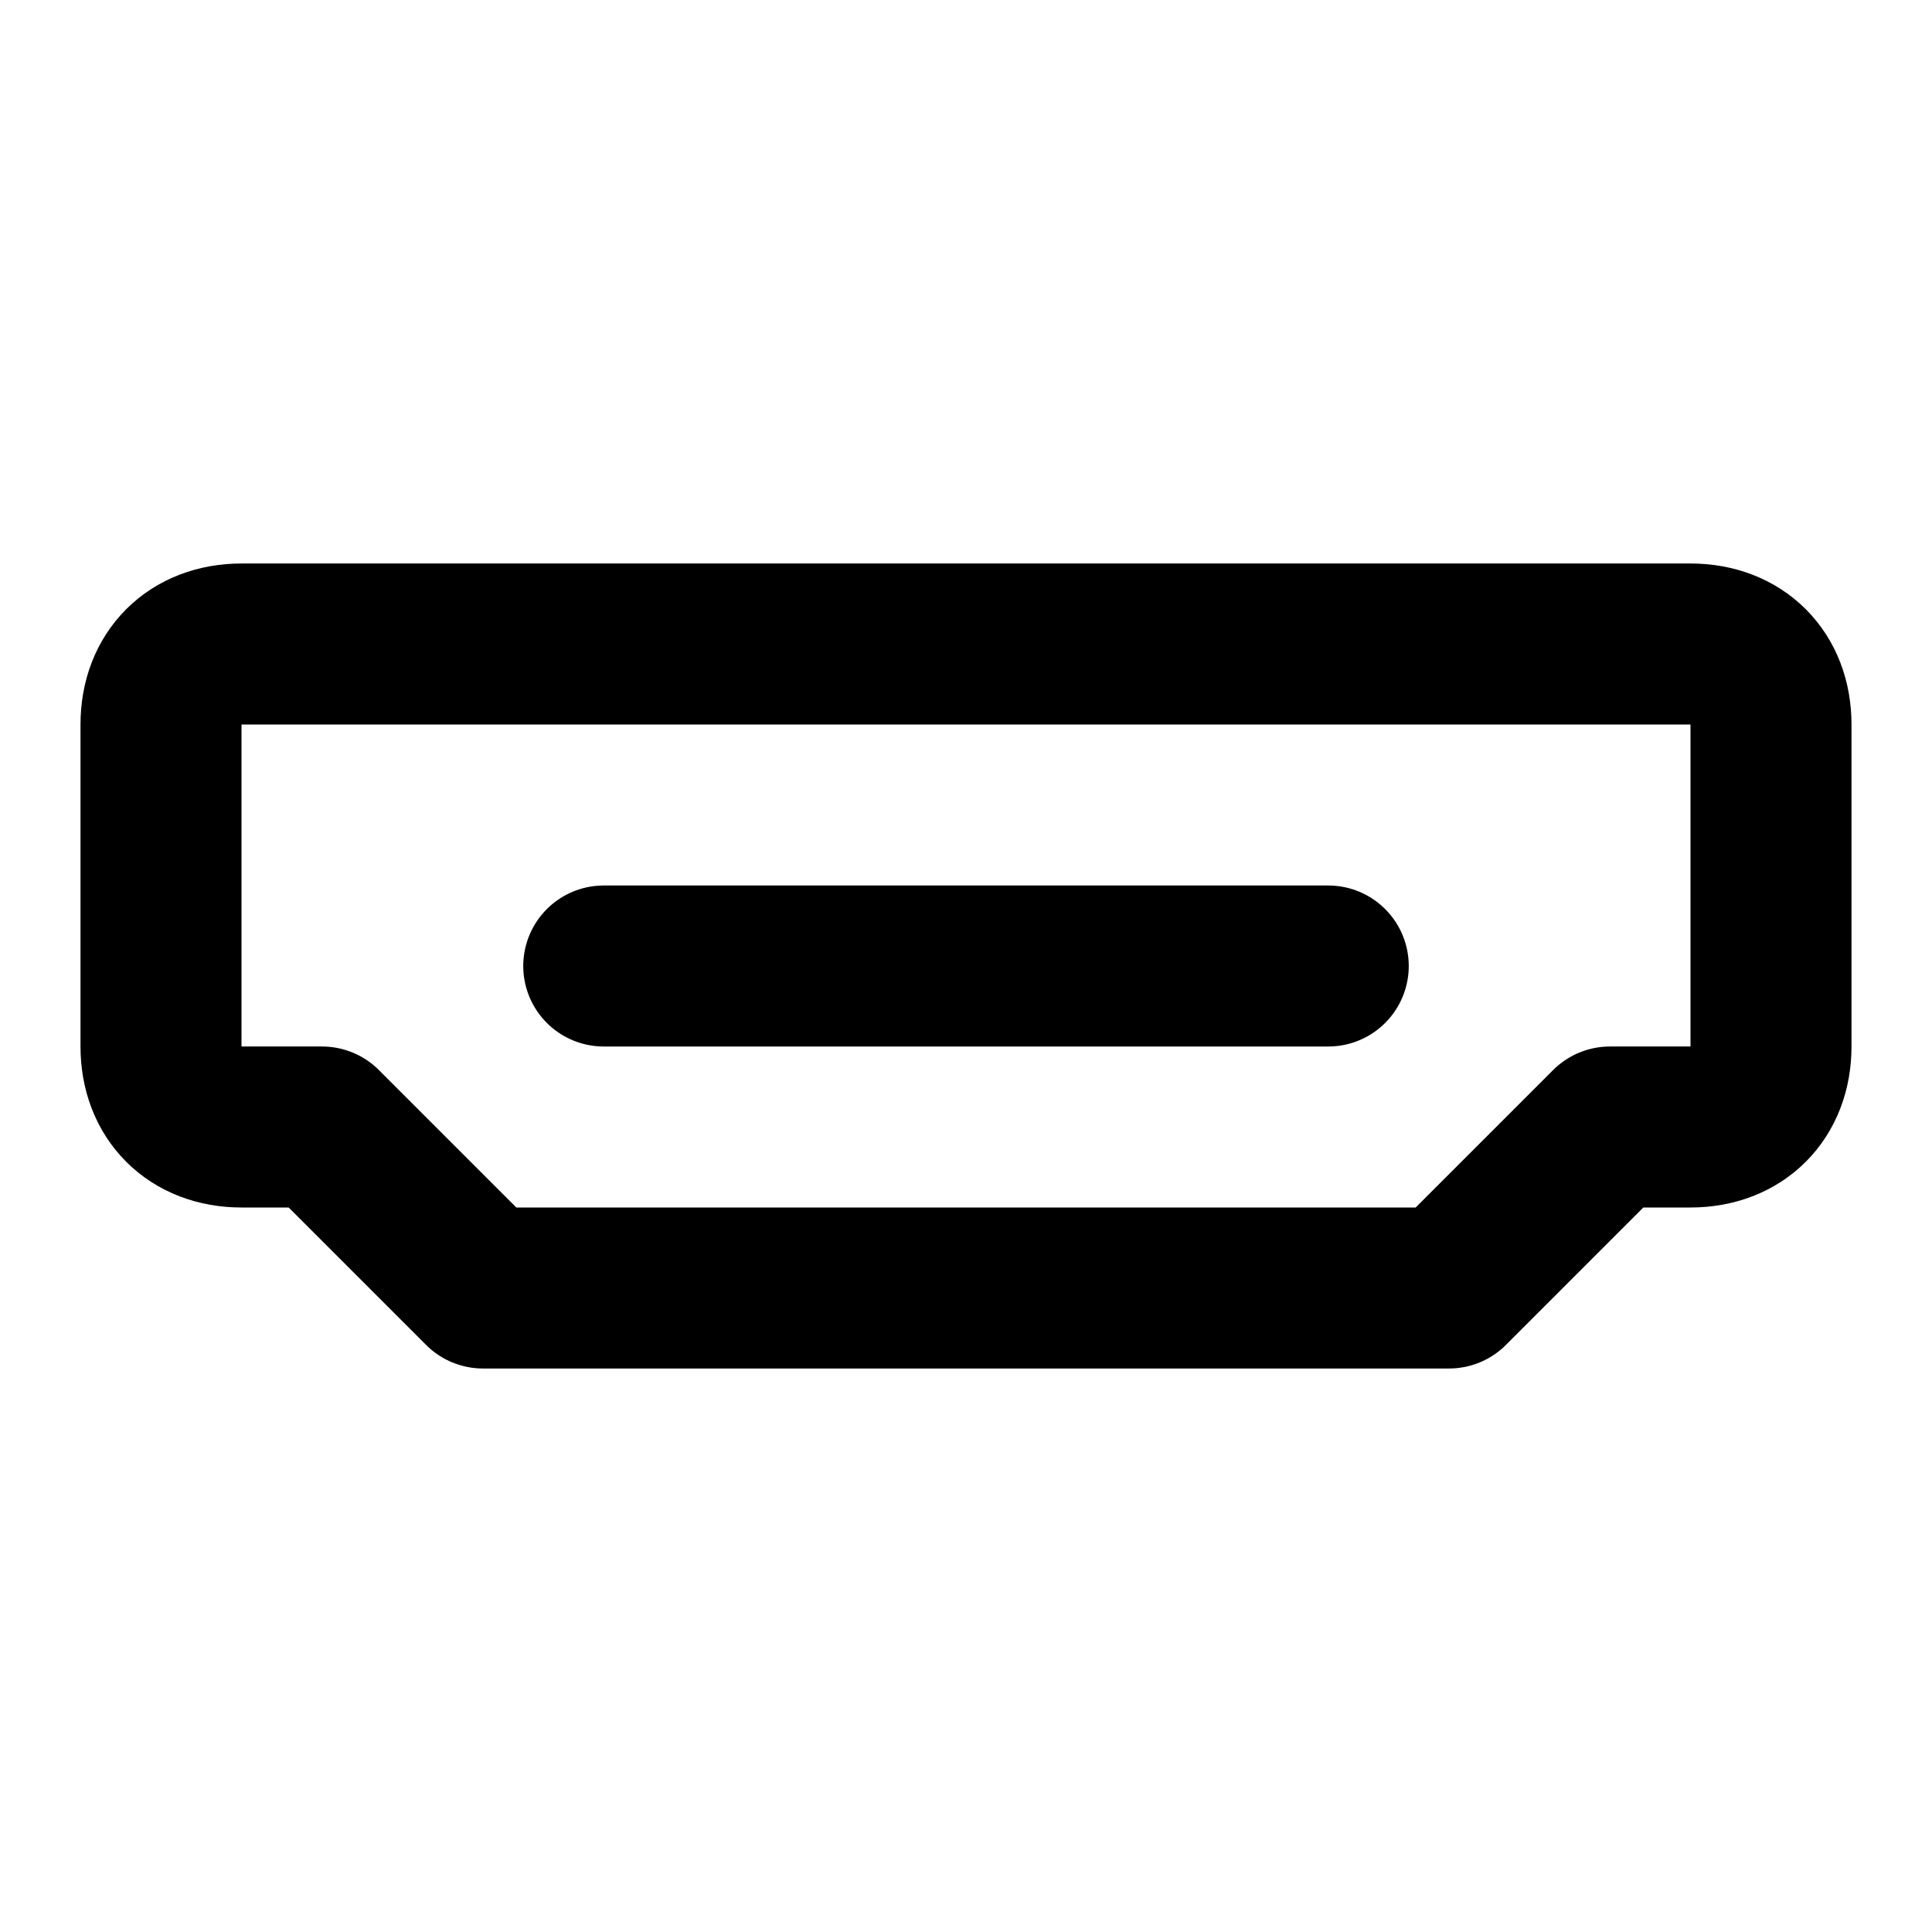
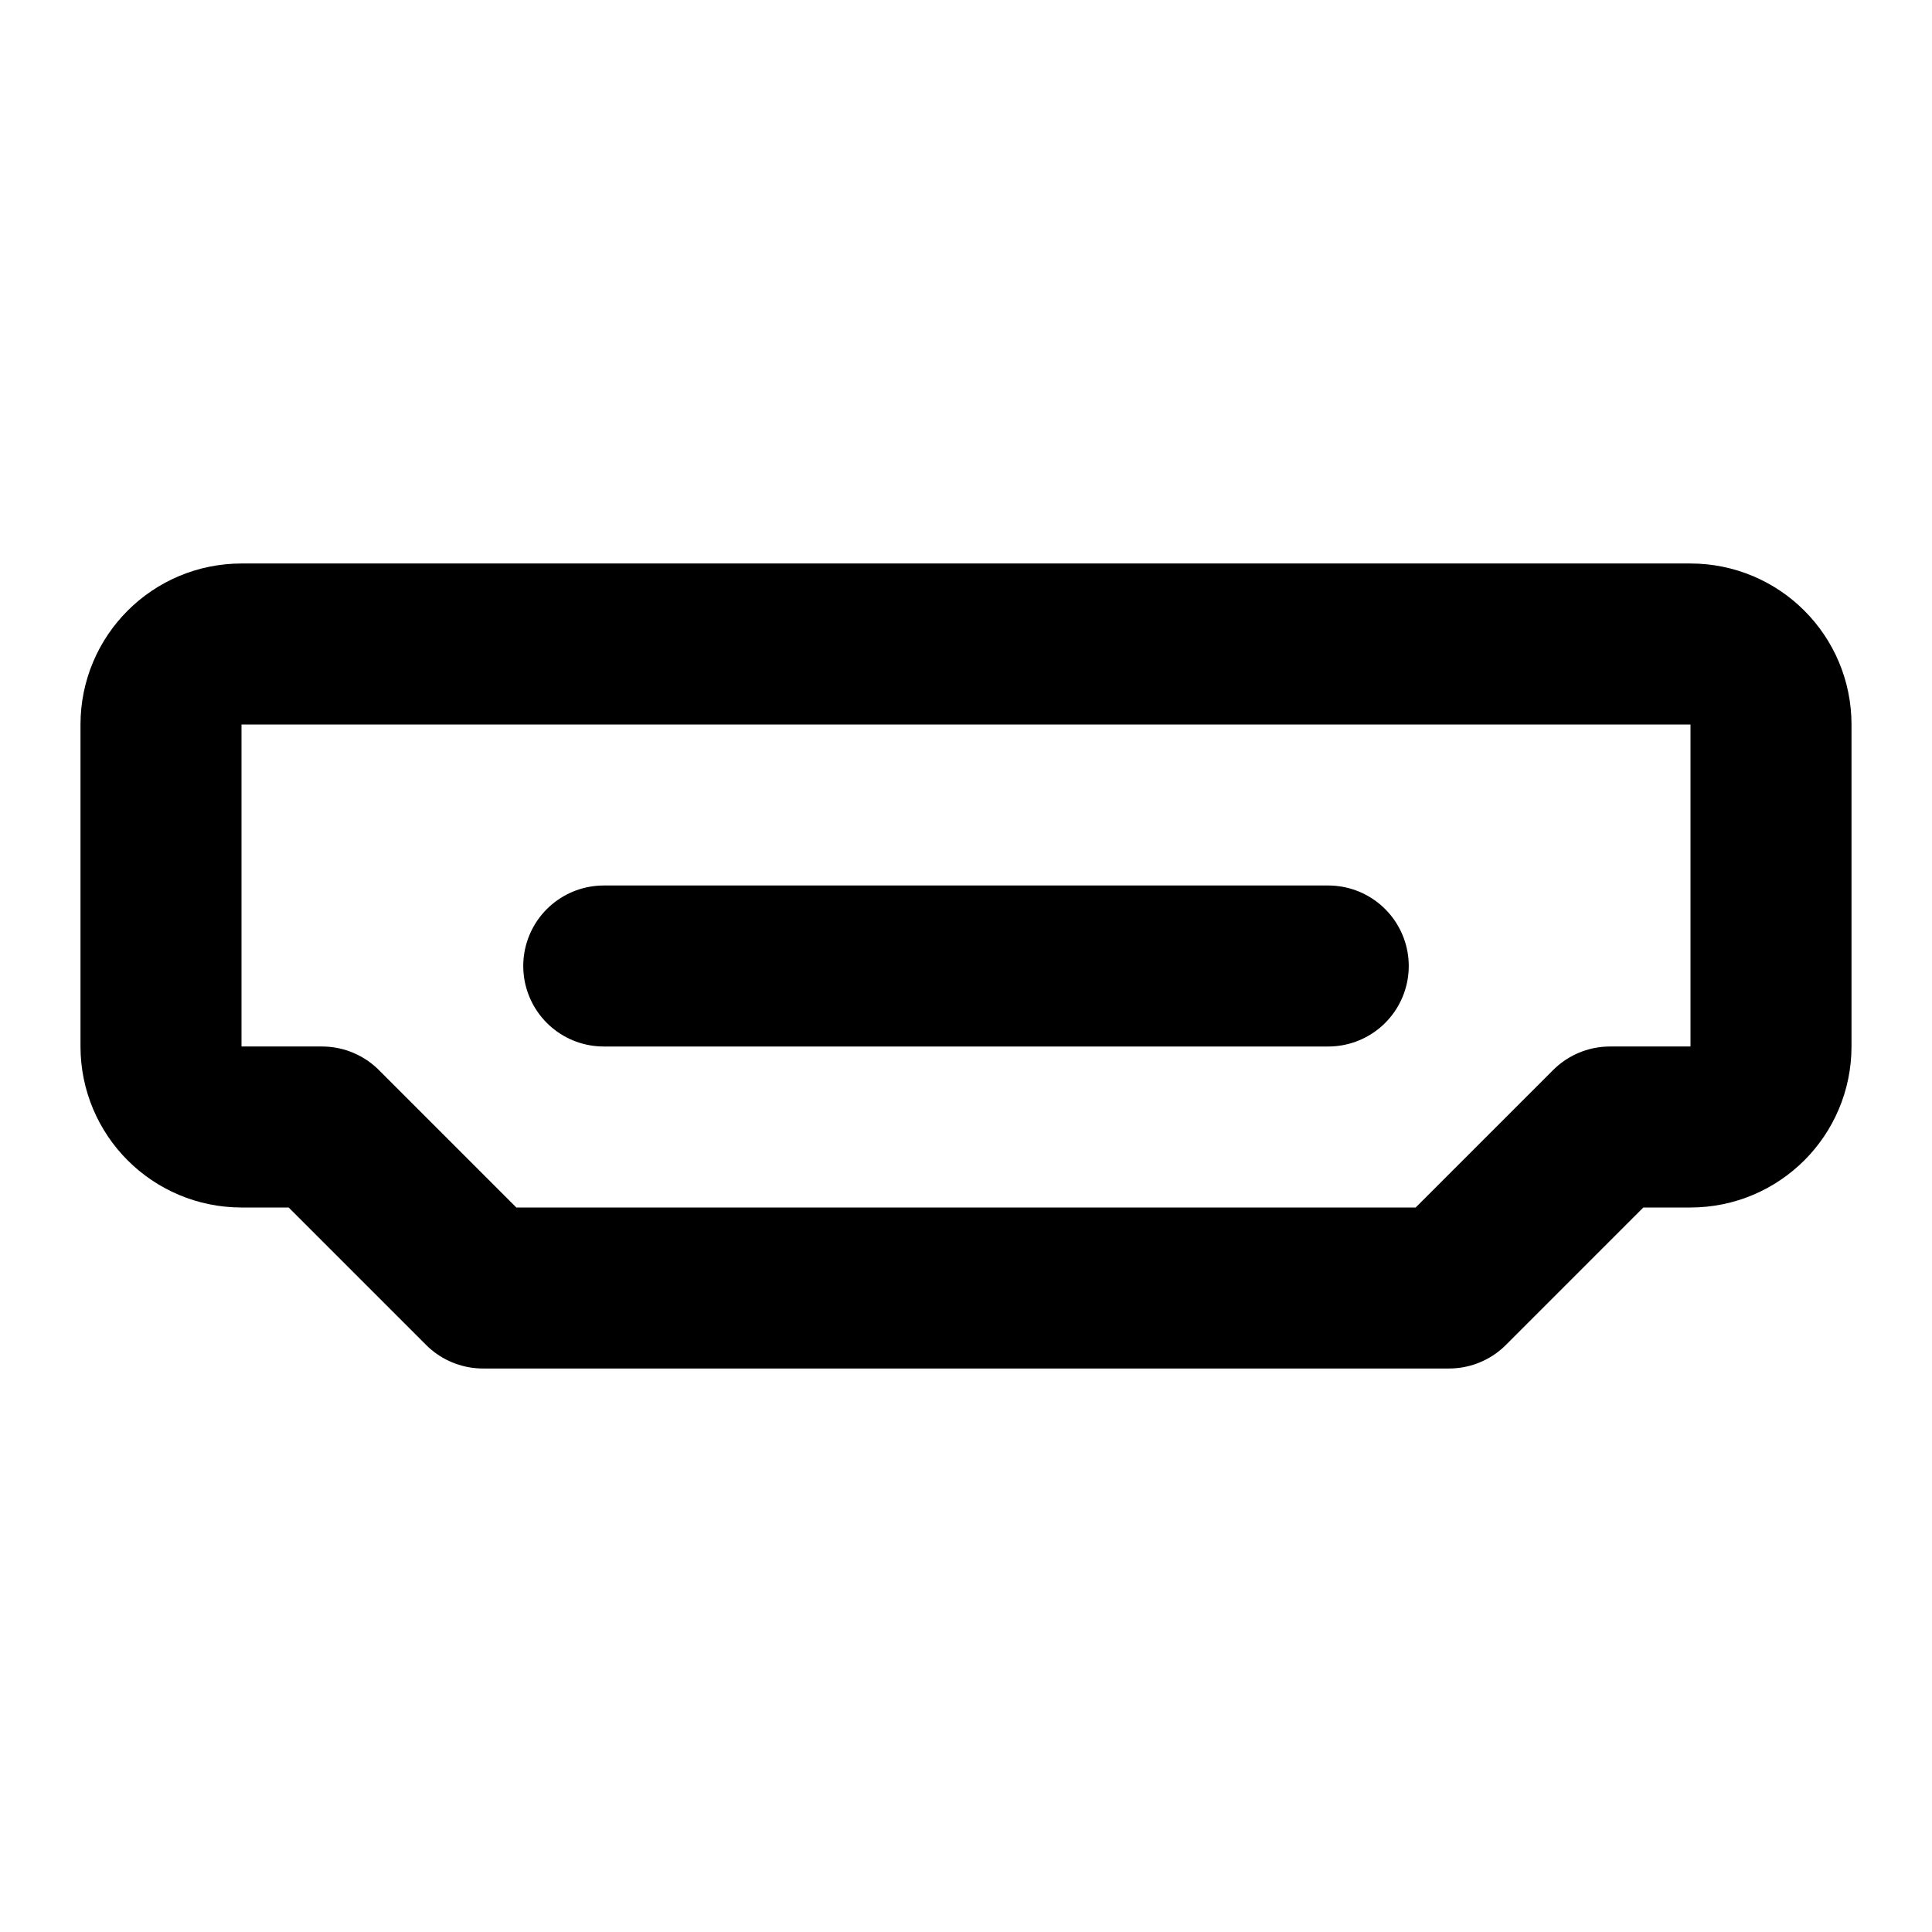
<svg xmlns="http://www.w3.org/2000/svg" width="24" height="24" viewBox="0 0 24 24" fill="none" stroke="currentColor" stroke-width="2" stroke-linecap="round" stroke-linejoin="round">
-   <path d="M22 9c0-.6-.4-1-1-1H3c-.6 0-1 .4-1 1v4c0 .6.4 1 1 1h1l2 2h12l2-2h1c.6 0 1-.4 1-1Z" />
+   <path d="M22 9a1 1 0 0 0-1-1H3a1 1 0 0 0-1 1v4a1 1 0 0 0 1 1h1l2 2h12l2-2h1a1 1 0 0 0 1-1Z" />
  <path d="M7.5 12h9" />
</svg>
